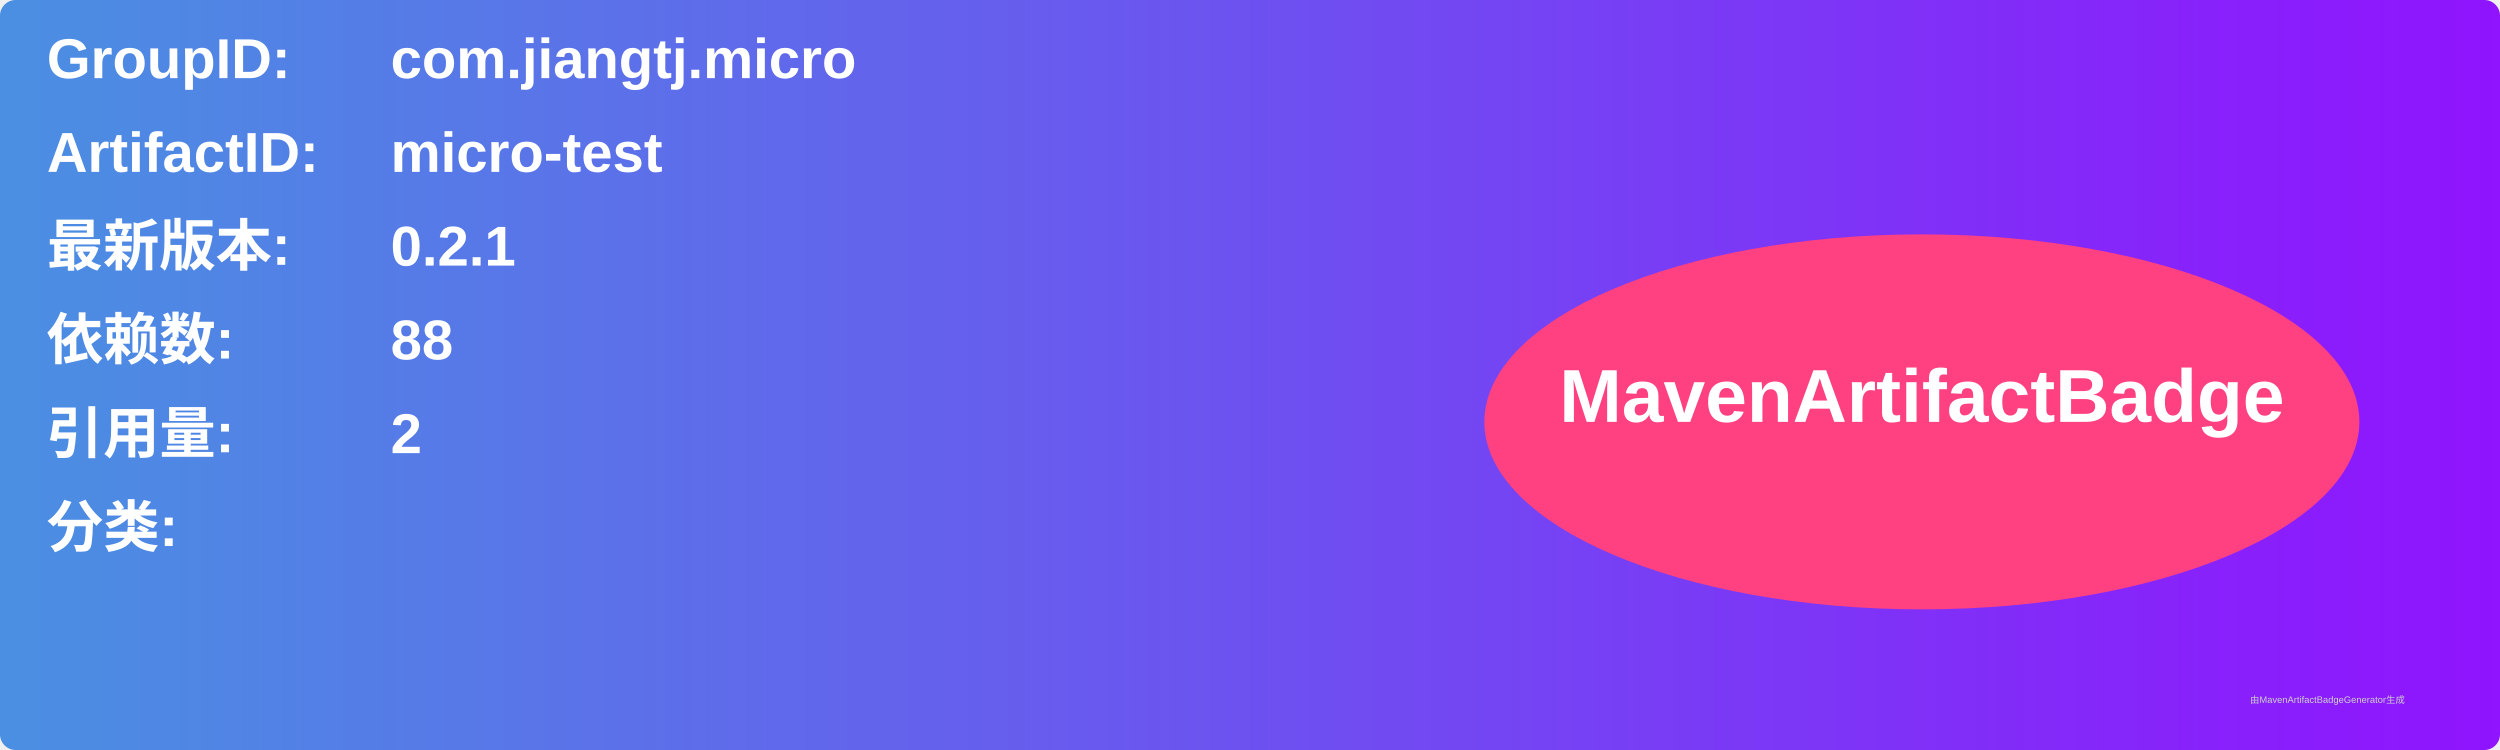
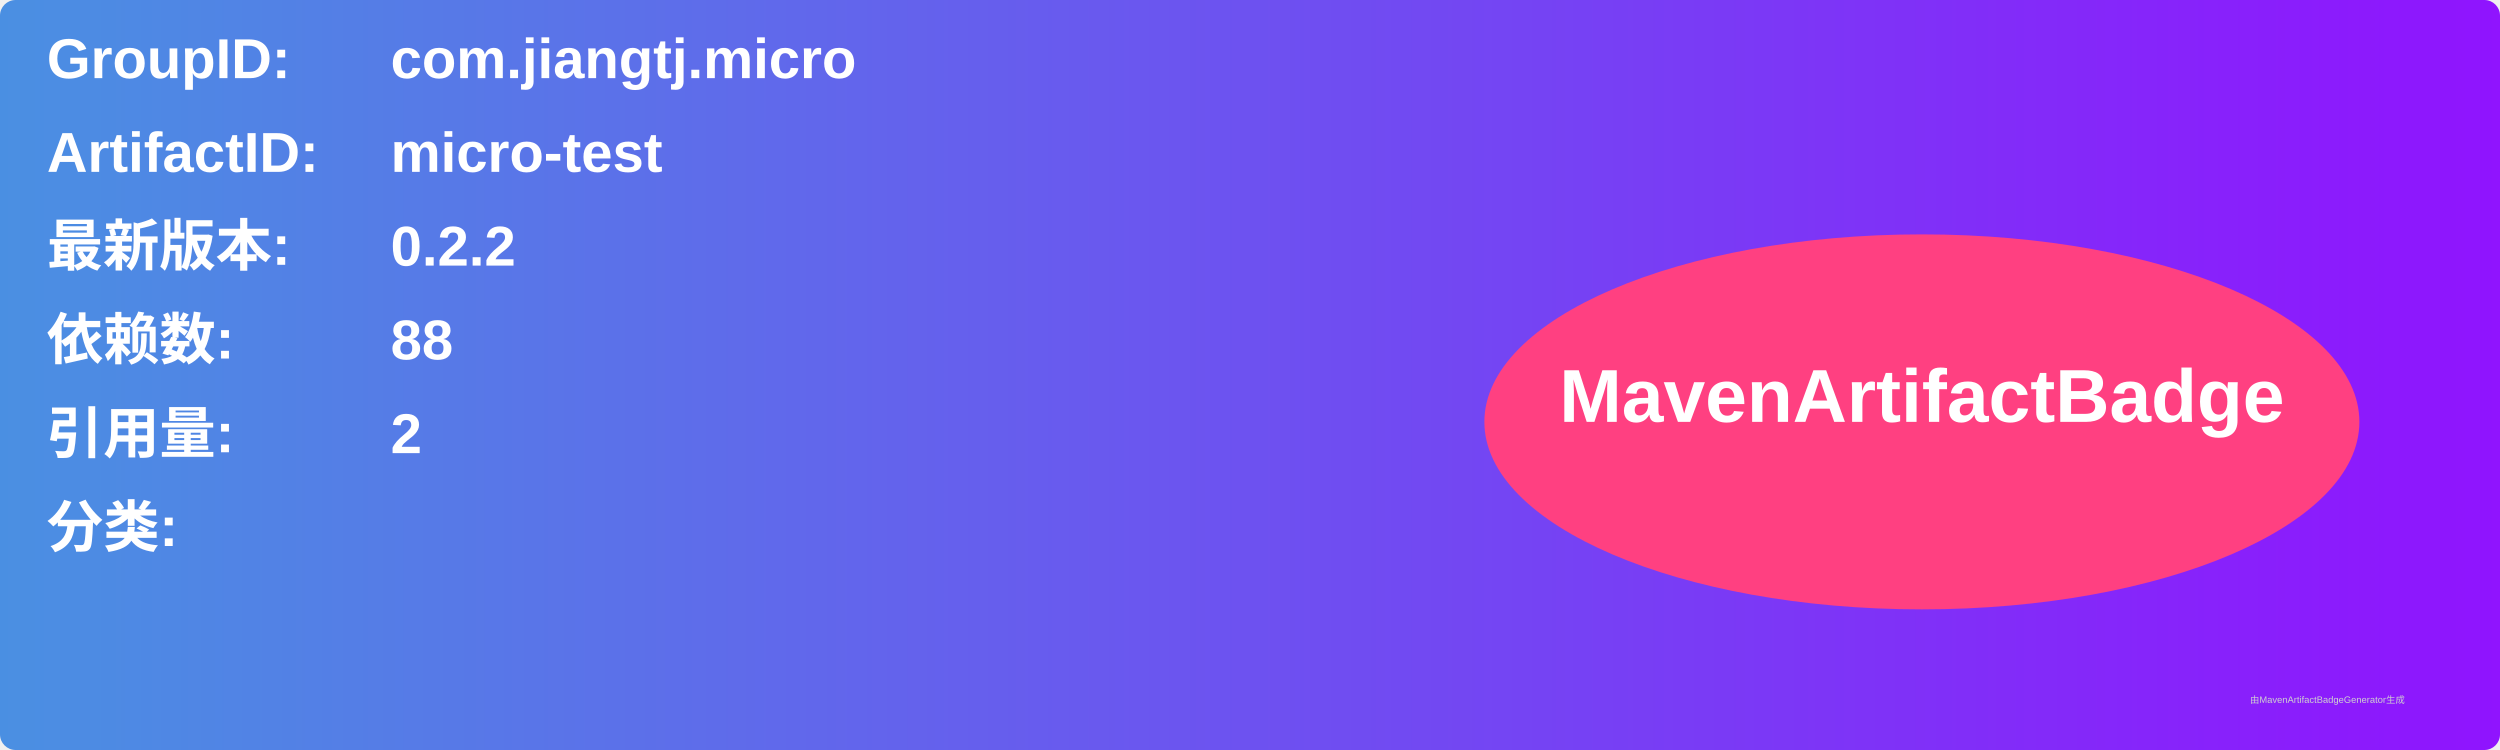
<svg xmlns="http://www.w3.org/2000/svg" width="800" height="240" viewBox="0 0 800 240">
  <linearGradient id="grad" x1="0%" y1="0%" x2="100%" y2="0%">
    <stop offset="0%" stop-color="#4a90e2" />
    <stop offset="100%" stop-color="#9013fe" />
  </linearGradient>
  <rect width="100%" height="100%" rx="5" ry="5" fill="url(#grad)" />
  <g transform="translate(15, 15)">
    <text x="0" y="10" font-family="Arial" font-size="18" fill="white" font-weight="bold" width="260">GroupID:</text>
    <text x="110" y="10" font-family="Arial" font-size="18" fill="white" font-weight="bold" width="460">com.jiangtj.micro</text>
    <text x="0" y="40" font-family="Arial" font-size="18" fill="white" font-weight="bold" width="260">ArtifactID:</text>
    <text x="110" y="40" font-family="Arial" font-size="18" fill="white" font-weight="bold" width="460">micro-test</text>
    <text x="0" y="70" font-family="Arial" font-size="18" fill="white" font-weight="bold">最新版本:</text>
    <text x="110" y="70" font-family="Arial" font-size="18" fill="white" font-weight="bold">
-       <tspan font-weight="bold">0.2.1</tspan>
+       <tspan font-weight="bold">0.2.2</tspan>
    </text>
    <text x="0" y="100" font-family="Arial" font-size="18" fill="white" font-weight="bold">依赖数: </text>
    <text x="110" y="100" font-family="Arial" font-size="18" fill="white">
      <tspan font-weight="bold">88</tspan>
    </text>
    <text x="0" y="130" font-family="Arial" font-size="18" fill="white" font-weight="bold">引用量: </text>
    <text x="110" y="130" font-family="Arial" font-size="18" fill="white">
      <tspan font-weight="bold">2</tspan>
    </text>
    <text x="0" y="160" font-family="Arial" font-size="18" fill="white" font-weight="bold">分类:</text>
    <text x="10" y="190" font-family="Arial" font-size="10" fill="white">
      <tspan font-weight="bold" />
    </text>
    <ellipse cx="600" cy="120" rx="140" ry="60" fill="#ff4081" />
    <text x="600" y="120" text-anchor="middle" font-family="Arial" font-size="24" fill="white" font-weight="bold">MavenArtifactBadge</text>
  </g>
  <text x="720" y="225" font-family="Arial" font-size="3" fill="#d0d0d0">由MavenArtifactBadgeGenerator生成</text>
</svg>
